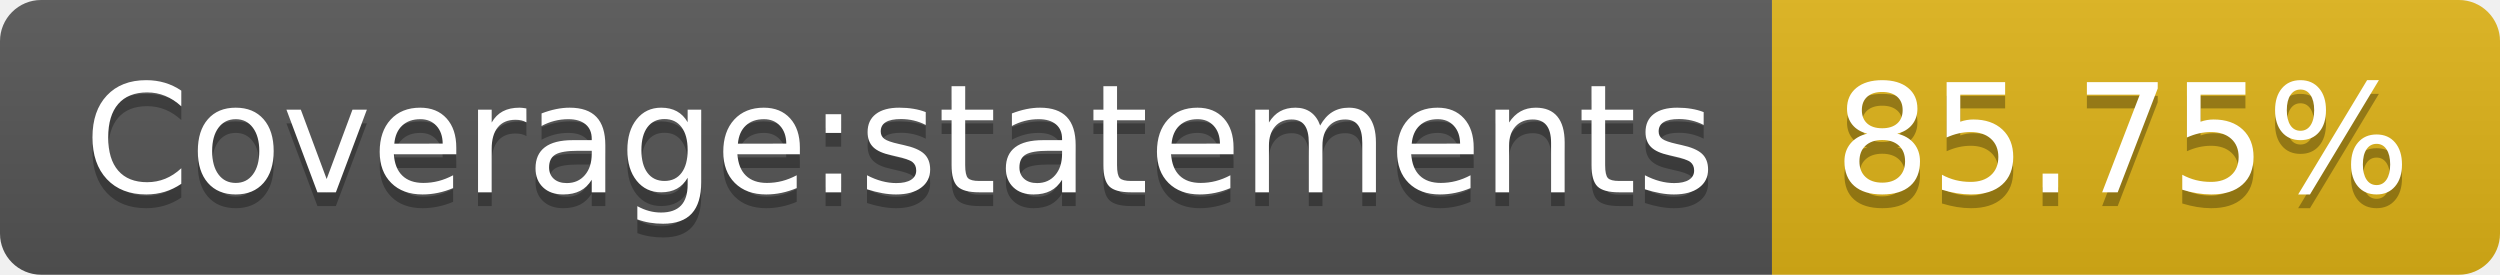
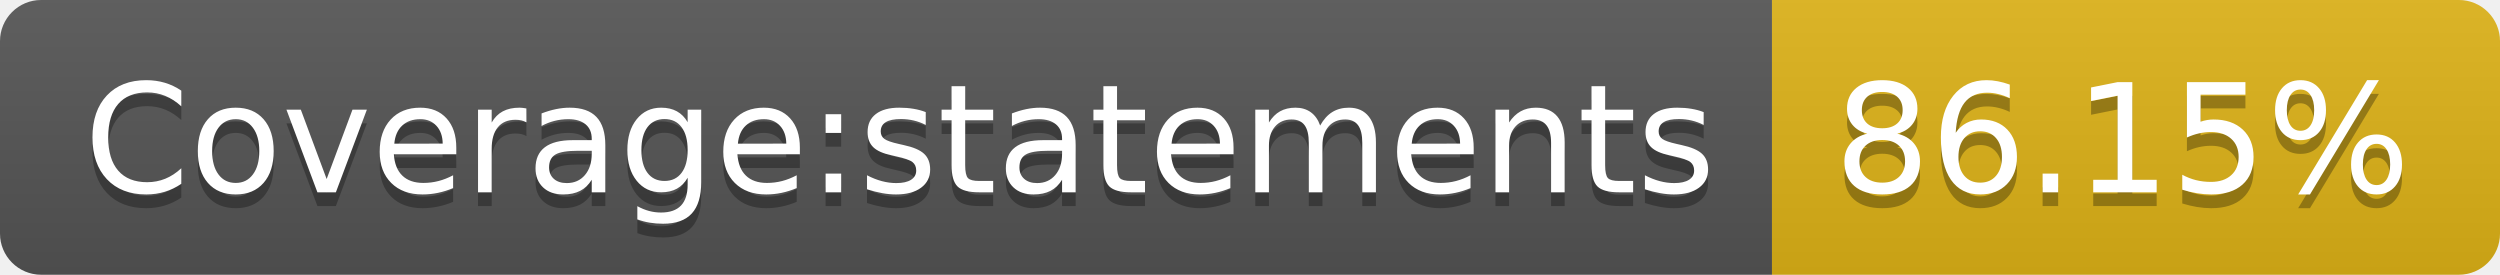
- <svg xmlns="http://www.w3.org/2000/svg" width="182" height="20" role="img" aria-label="Coverage:statements: 85.75%">
+ <svg xmlns="http://www.w3.org/2000/svg" width="182" height="20" role="img" aria-label="Coverage:statements: 86.15%">
  <linearGradient id="s" x2="0" y2="100%">
    <stop offset="0" stop-color="#bbb" stop-opacity=".1" />
    <stop offset="1" stop-opacity=".1" />
  </linearGradient>
  <clipPath id="r">
    <rect width="182" height="20" rx="3" fill="#fff" />
  </clipPath>
  <g clip-path="url(#r)">
    <rect width="129" height="20" fill="#555" />
    <rect x="129" width="53" height="20" fill="#dfb317" />
    <rect width="182" height="20" fill="url(#s)" />
  </g>
  <g fill="#fff" text-anchor="middle" font-family="Verdana,Geneva,DejaVu Sans,sans-serif" text-rendering="geometricPrecision" font-size="110">
    <text aria-hidden="true" x="655" y="150" fill="#010101" fill-opacity=".3" transform="scale(.1)" textLength="1190">Coverage:statements</text>
    <text x="655" y="140" transform="scale(.1)" fill="#fff" textLength="1190">Coverage:statements</text>
-     <text aria-hidden="true" x="1545" y="150" fill="#010101" fill-opacity=".3" transform="scale(.1)" textLength="430">85.75%</text>
-     <text x="1545" y="140" transform="scale(.1)" fill="#fff" textLength="430">85.75%</text>
+     <text aria-hidden="true" x="1545" y="150" fill="#010101" fill-opacity=".3" transform="scale(.1)" textLength="430">86.15%</text>
+     <text x="1545" y="140" transform="scale(.1)" fill="#fff" textLength="430">86.15%</text>
  </g>
</svg>
